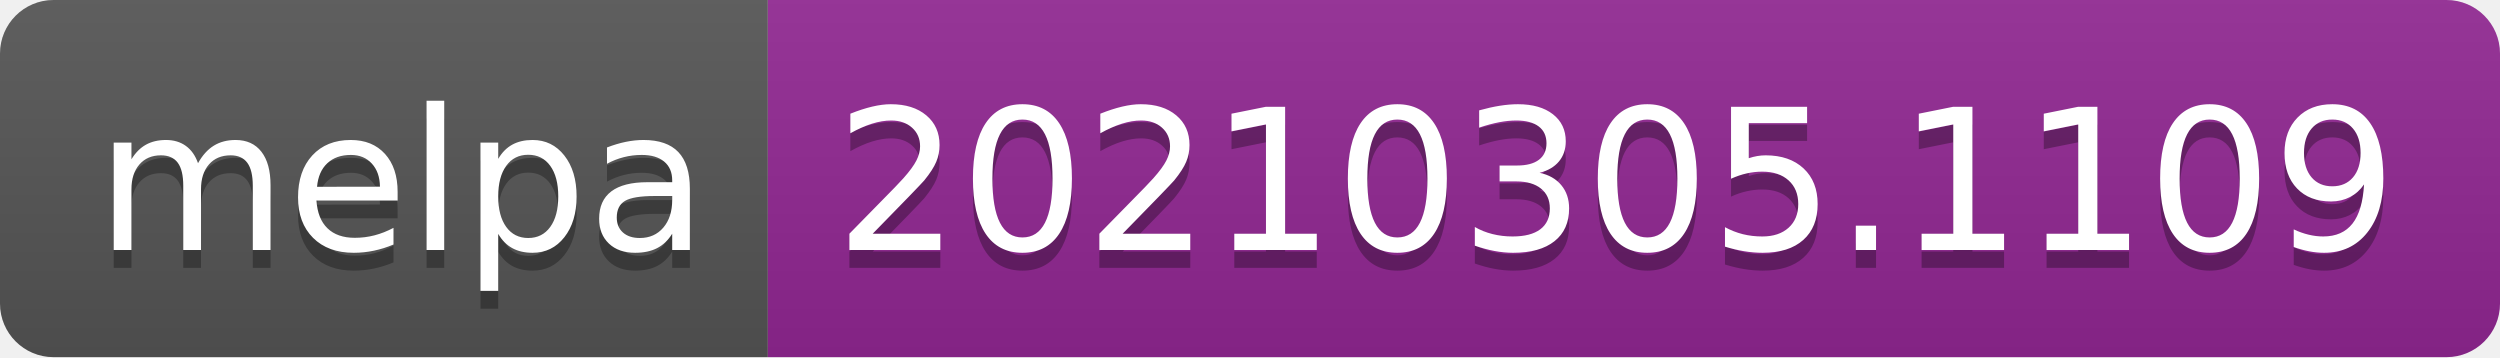
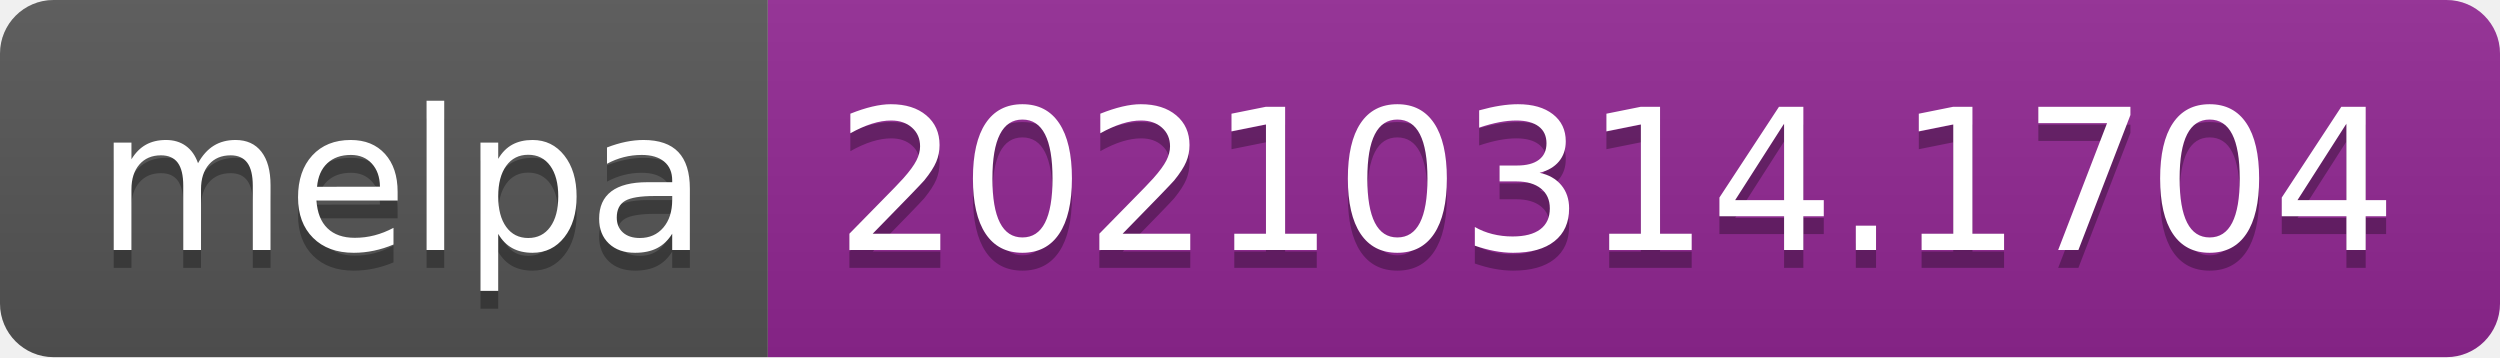
- <svg xmlns="http://www.w3.org/2000/svg" width="140" height="20" role="img" aria-label="melpa: 20210305.1109">
+ <svg xmlns="http://www.w3.org/2000/svg" width="140" height="20" role="img" aria-label="melpa: 20210314.1704">
  <linearGradient id="s" x2="0" y2="100%">
    <stop offset="0" stop-color="#bbb" stop-opacity=".1" />
    <stop offset="1" stop-opacity=".1" />
  </linearGradient>
  <clipPath id="r">
    <rect width="140" height="20" rx="3" fill="#fff" />
  </clipPath>
  <g clip-path="url(#r)">
    <rect width="43" height="20" fill="#555" />
    <rect x="43" width="97" height="20" fill="#922793" />
    <rect width="140" height="20" fill="url(#s)" />
  </g>
  <g fill="#fff" text-anchor="middle" font-family="Verdana,Geneva,DejaVu Sans,sans-serif" text-rendering="geometricPrecision" font-size="110">
    <text aria-hidden="true" x="225" y="150" fill="#010101" fill-opacity=".3" transform="scale(.1)" textLength="330">melpa</text>
    <text x="225" y="140" transform="scale(.1)" fill="#fff" textLength="330">melpa</text>
-     <text aria-hidden="true" x="905" y="150" fill="#010101" fill-opacity=".3" transform="scale(.1)" textLength="870">20210305.1109</text>
-     <text x="905" y="140" transform="scale(.1)" fill="#fff" textLength="870">20210305.1109</text>
+     <text aria-hidden="true" x="905" y="150" fill="#010101" fill-opacity=".3" transform="scale(.1)" textLength="870">20210314.1704</text>
+     <text x="905" y="140" transform="scale(.1)" fill="#fff" textLength="870">20210314.1704</text>
  </g>
</svg>
